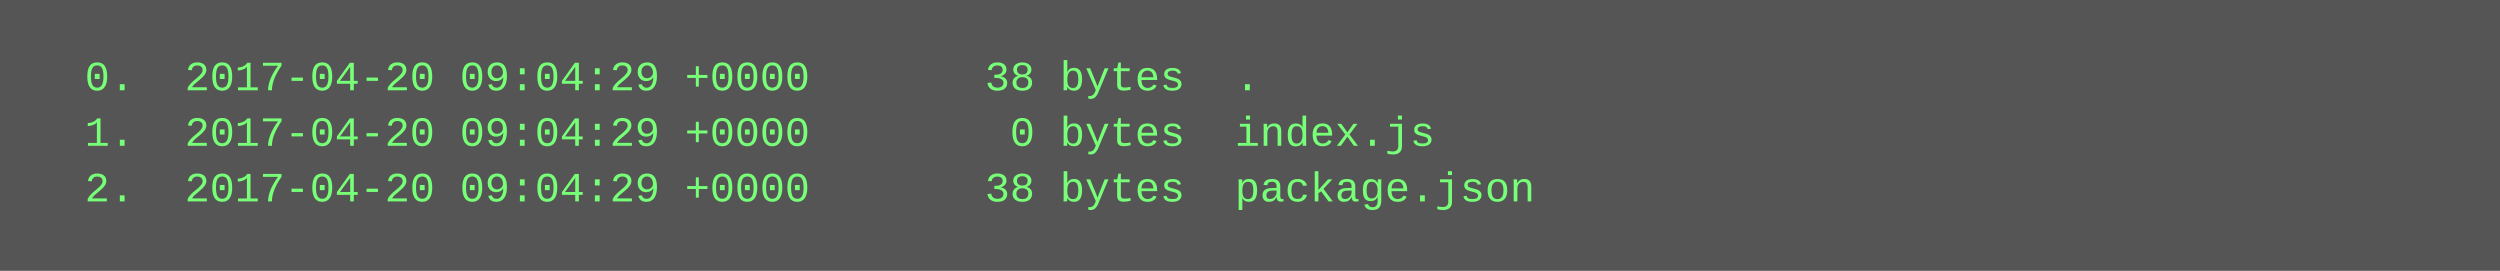
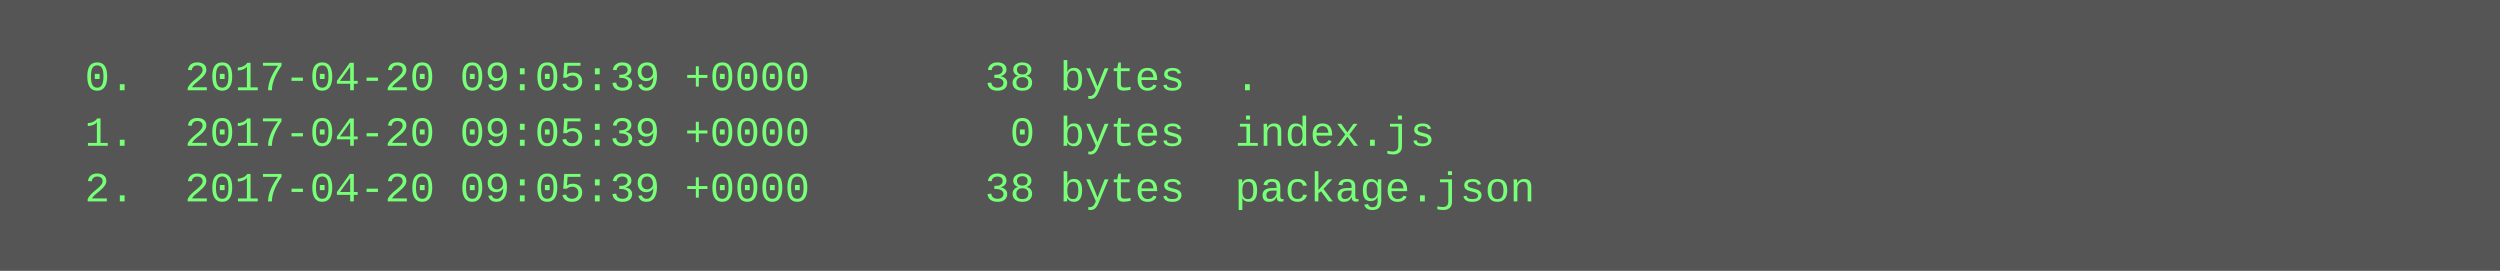
<svg xmlns="http://www.w3.org/2000/svg" height="78" width="720">
  <rect height="78" fill="#555" width="720" />
  <text fill="#7f7" font-family="Courier New" font-size="12" xml:space="preserve">
-     <tspan x="10" y="26">  0.  2017-04-20 09:04:29 +0000       38 bytes  .</tspan>
-     <tspan x="10" y="42">  1.  2017-04-20 09:04:29 +0000        0 bytes  index.js</tspan>
-     <tspan x="10" y="58">  2.  2017-04-20 09:04:29 +0000       38 bytes  package.json</tspan>
+     <tspan x="10" y="26">  0.  2017-04-20 09:05:39 +0000       38 bytes  .</tspan>
+     <tspan x="10" y="42">  1.  2017-04-20 09:05:39 +0000        0 bytes  index.js</tspan>
+     <tspan x="10" y="58">  2.  2017-04-20 09:05:39 +0000       38 bytes  package.json</tspan>
  </text>
</svg>
